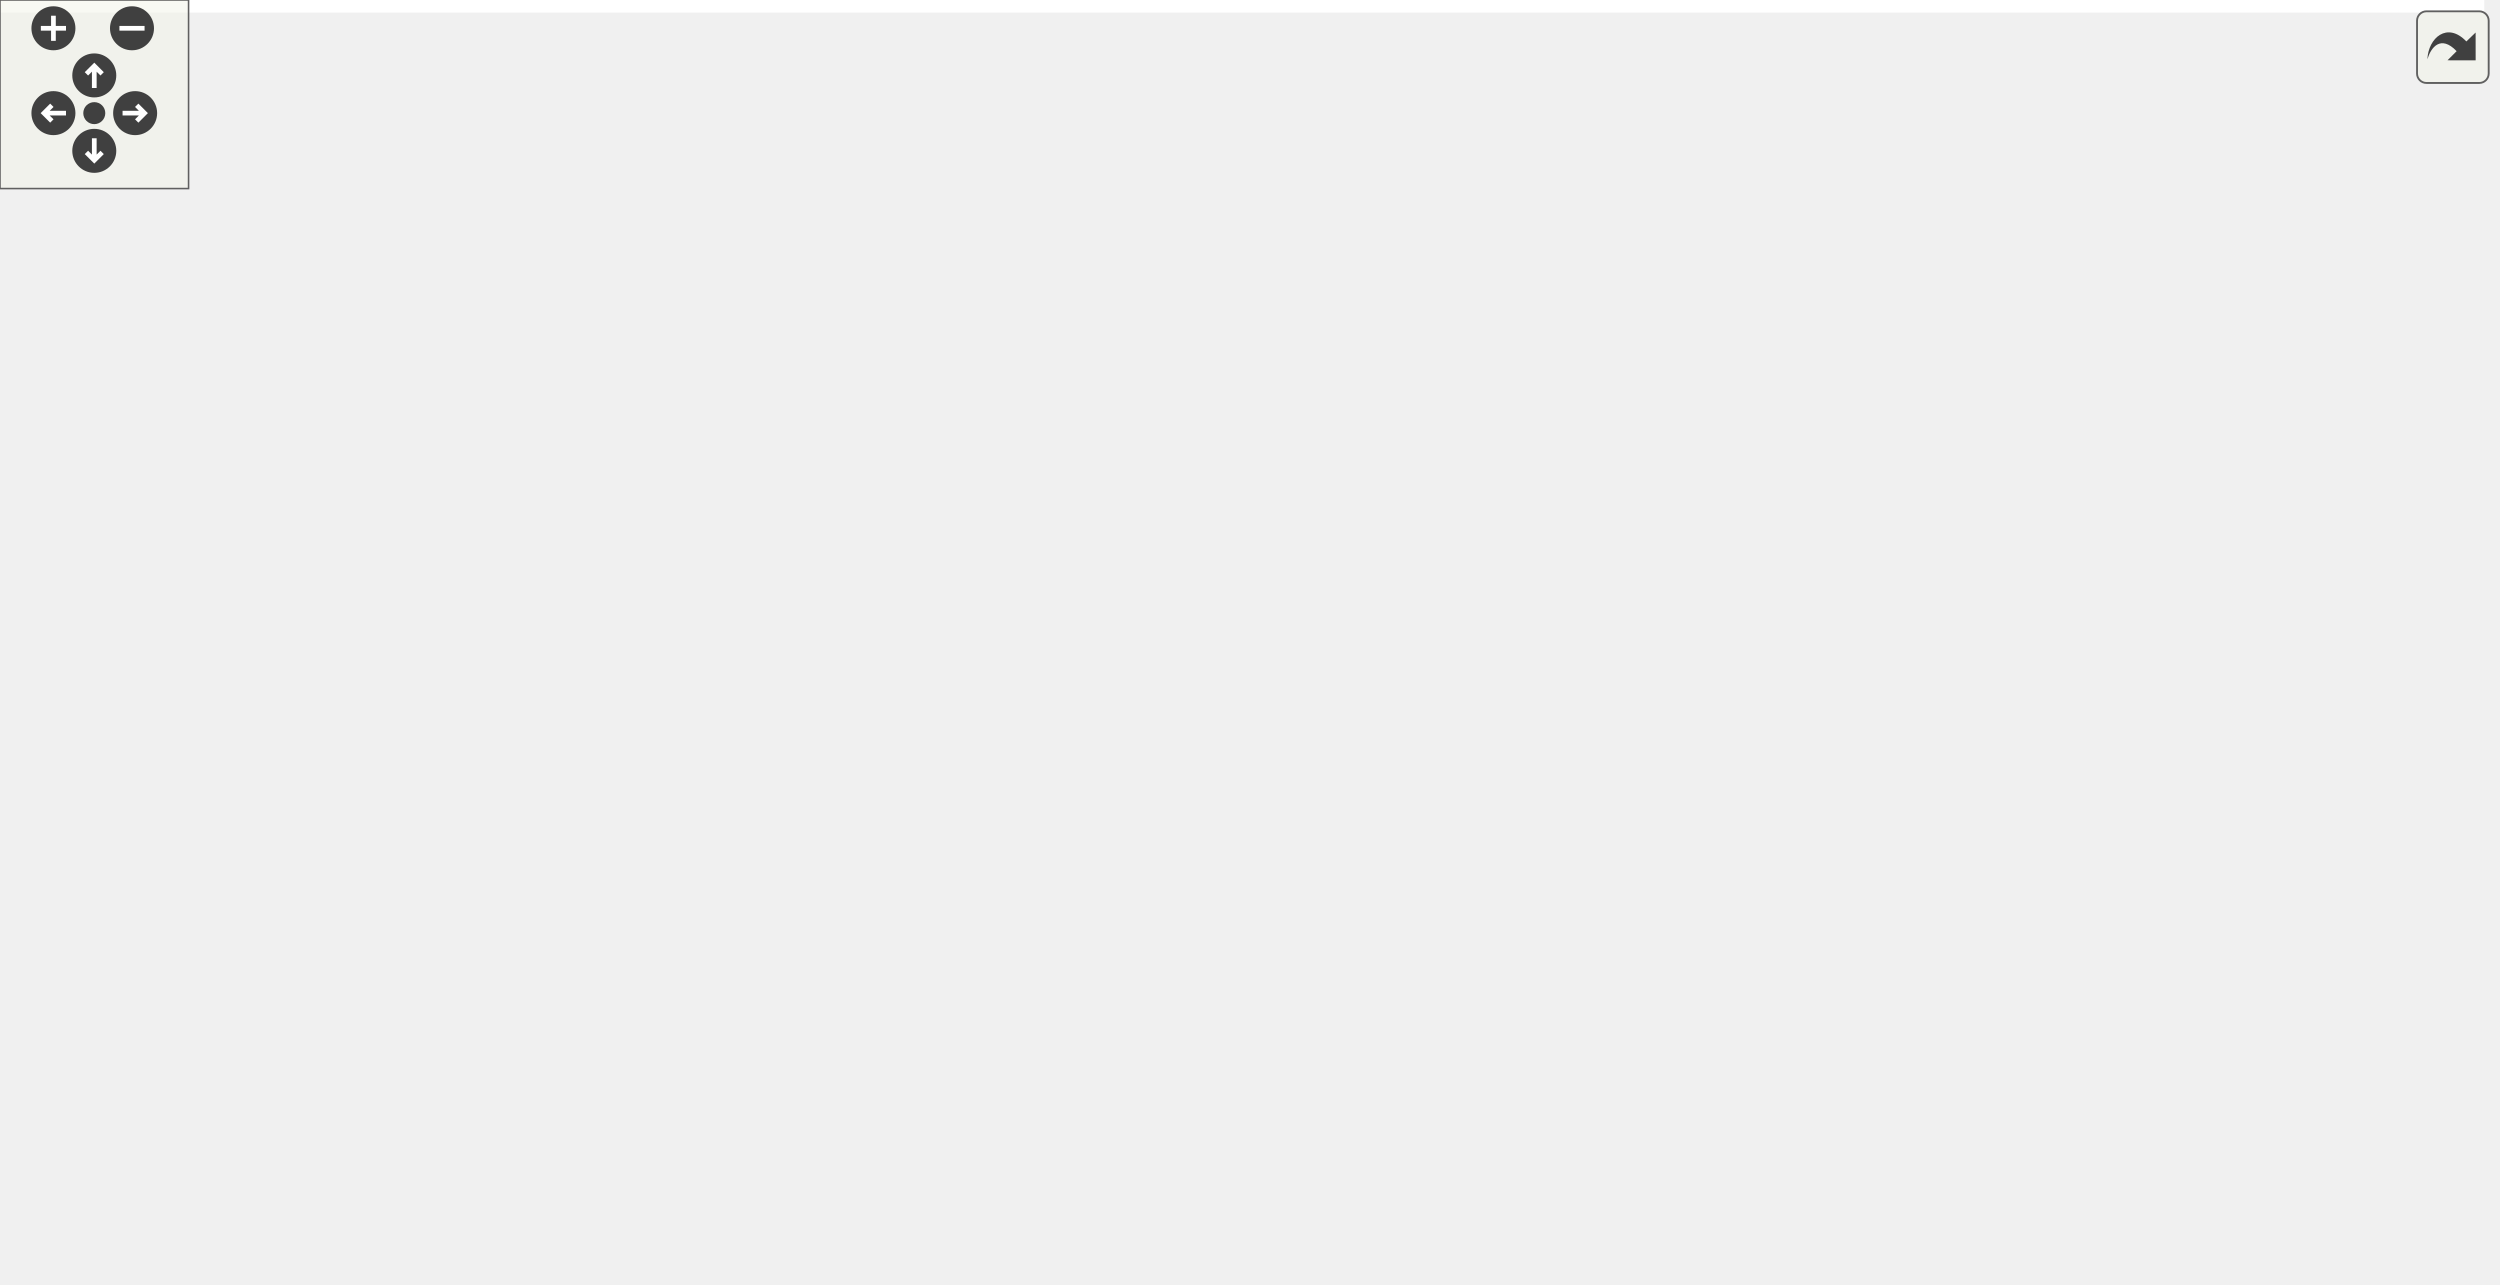
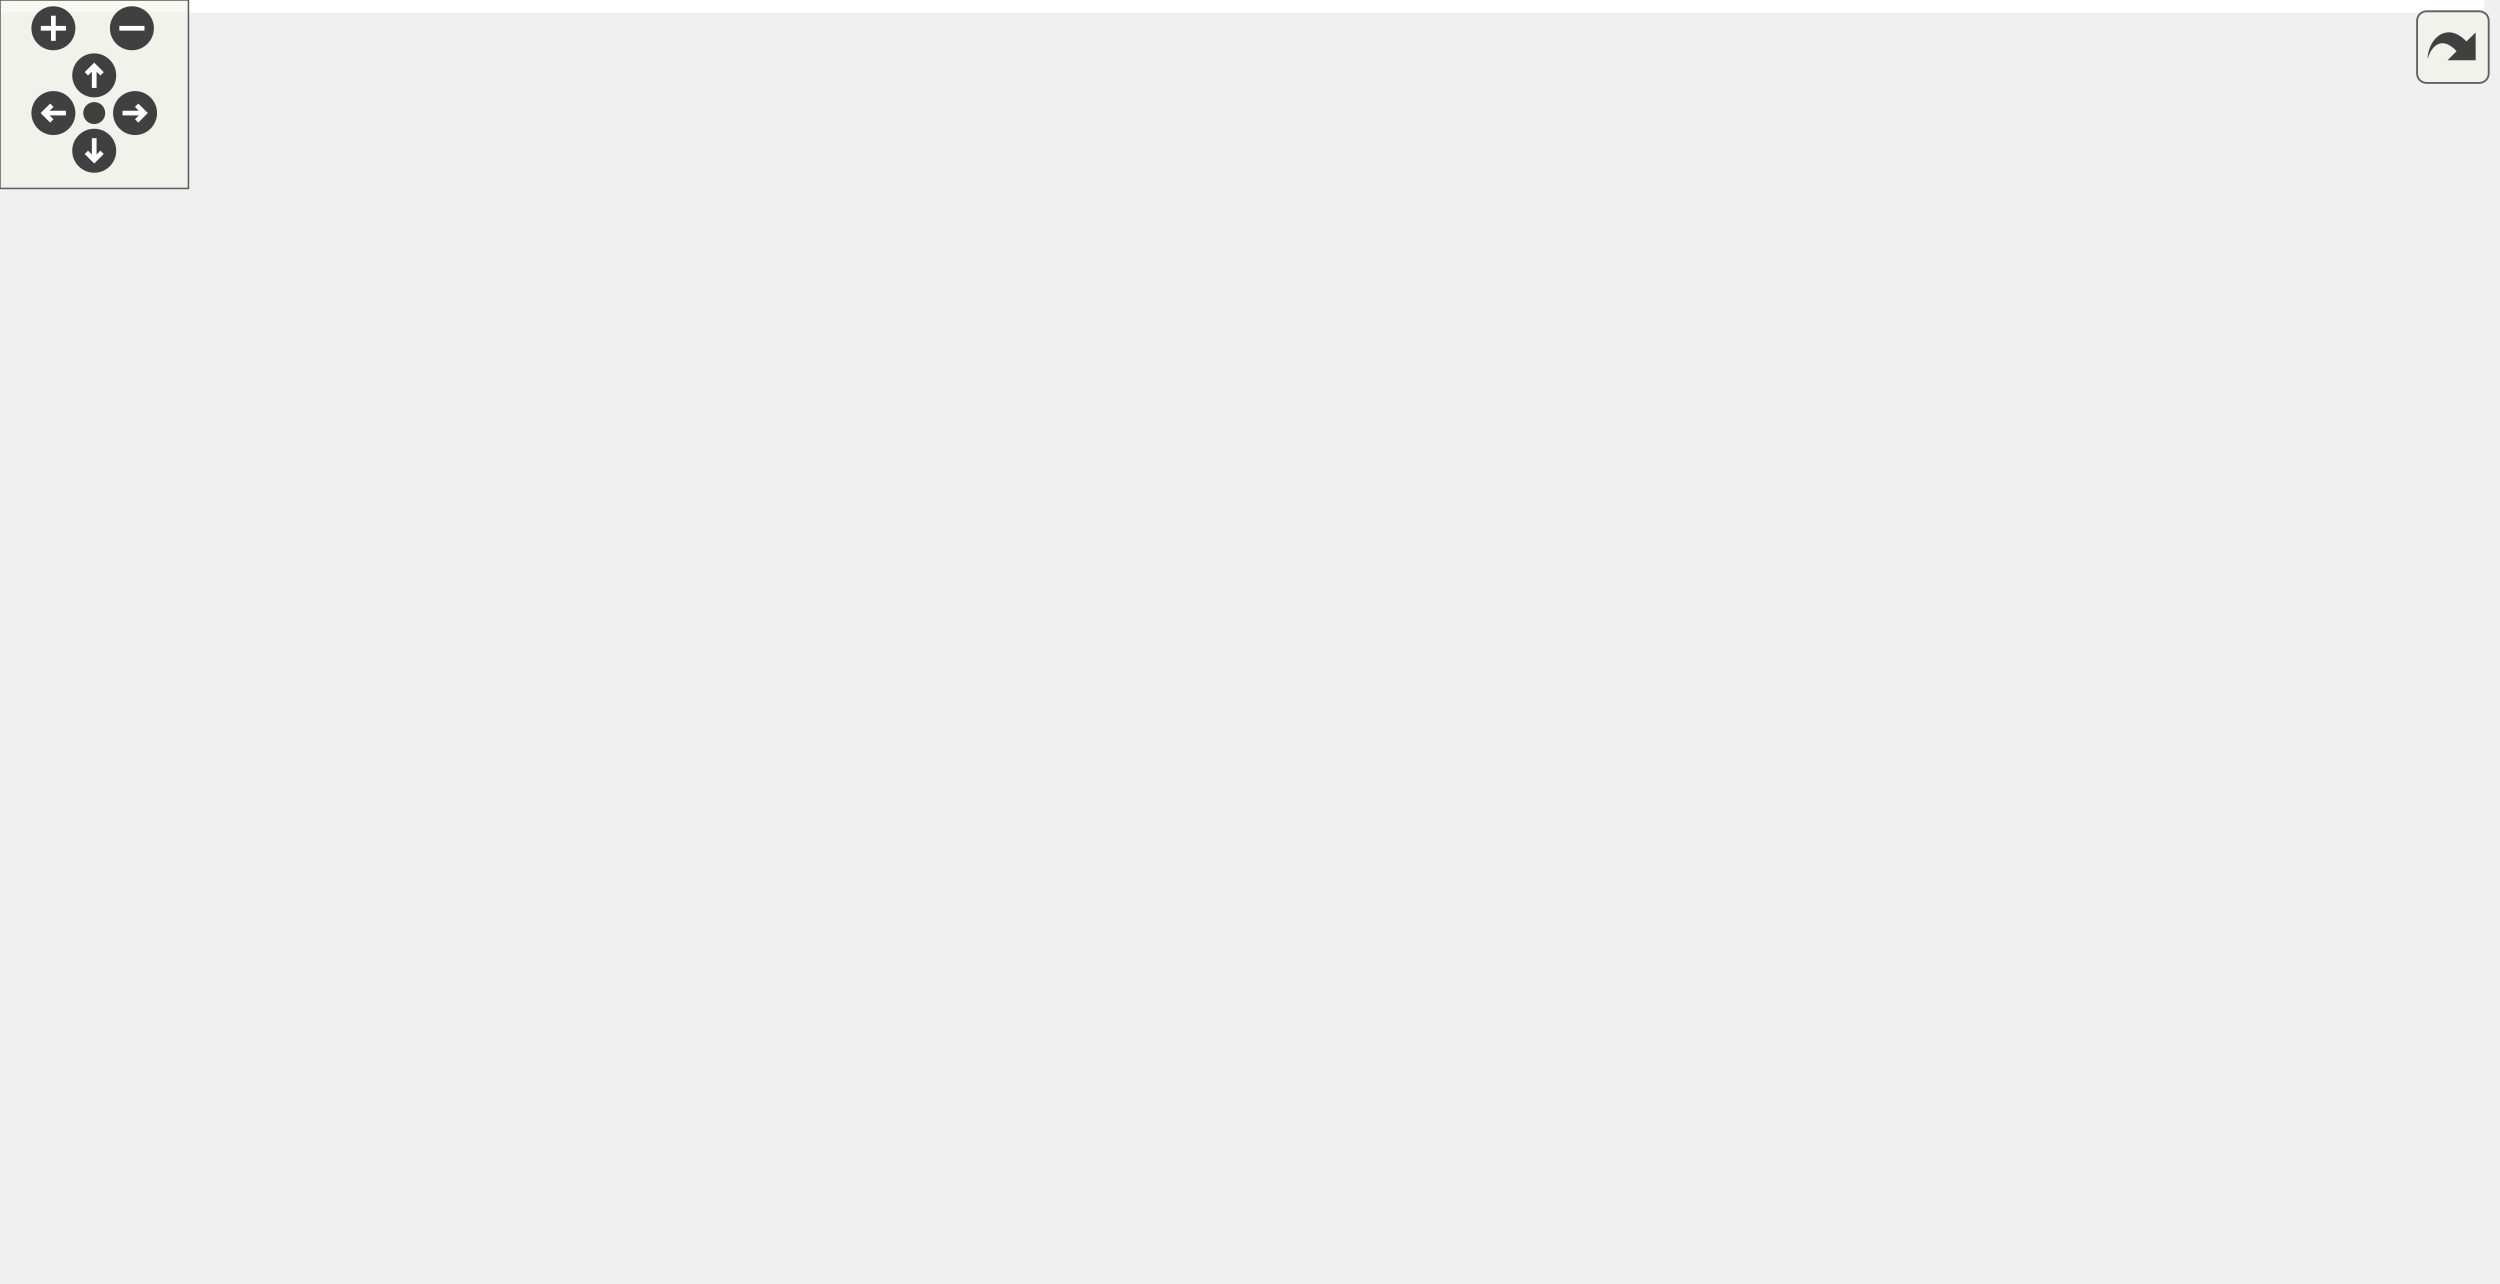
<svg xmlns="http://www.w3.org/2000/svg" xmlns:xlink="http://www.w3.org/1999/xlink" id="main" version="1.1" xml:space="preserve">
  <style type="text/css">
.edge:hover path { stroke: red; }
.edge:hover polygon { stroke: red; fill: red; }
</style>
  <defs>
    <circle id="rim" cx="0" cy="0" r="7" />
    <circle id="rim2" cx="0" cy="0" r="3.5" />
    <g id="zoomPlus">
      <use xlink:href="#rim" fill="#404040">
        <set attributeName="fill" to="#808080" begin="zoomplus.mouseover" end="zoomplus.mouseout" />
      </use>
      <path d="M-4,0h8M0,-4v8" fill="none" stroke="white" stroke-width="1.5" pointer-events="none" />
    </g>
    <g id="zoomMin">
      <use xlink:href="#rim" fill="#404040">
        <set attributeName="fill" to="#808080" begin="zoomminus.mouseover" end="zoomminus.mouseout" />
      </use>
      <path d="M-4,0h8" fill="none" stroke="white" stroke-width="1.5" pointer-events="none" />
    </g>
    <g id="dirArrow">
      <path fill="none" stroke="white" stroke-width="1.5" d="M0,-3.0v7 M-2.5,-0.5L0,-3.0L2.5,-0.5" />
    </g>
    <g id="resetDef">
      <use xlink:href="#rim2" fill="#404040">
        <set attributeName="fill" to="#808080" begin="reset.mouseover" end="reset.mouseout" />
      </use>
    </g>
  </defs>
  <svg id="graph" class="graph">
    <g id="viewport">
-       <polygon fill="white" stroke="transparent" points="-4,4 -4,-348 790.5,-348 790.5,4 -4,4" />
+       <polygon fill="white" stroke="transparent" points="-4,4 -4,-348 791,-348 791,4 -4,4" />
      <g id="node1" class="node">
        <g id="a_node1">
          <a xlink:title=" ">
-             <polygon fill="#bfbfbf" stroke="black" points="268.5,-313.5 268.5,-343.5 412.5,-343.5 412.5,-313.5 268.5,-313.5" />
-             <text text-anchor="start" x="276.5" y="-331.5" font-family="Helvetica,sans-Serif" font-size="10.00">drake/geometry/geometry</text>
-             <text text-anchor="middle" x="340.5" y="-320.5" font-family="Helvetica,sans-Serif" font-size="10.00">_ids.h</text>
+             <polygon fill="#bfbfbf" stroke="black" points="357.5,-313.5 357.5,-343.5 501.5,-343.5 501.5,-313.5 357.5,-313.5" />
+             <text text-anchor="start" x="365.5" y="-331.5" font-family="Helvetica,sans-Serif" font-size="10.00">drake/geometry/geometry</text>
+             <text text-anchor="middle" x="429.5" y="-320.5" font-family="Helvetica,sans-Serif" font-size="10.00">_ids.h</text>
          </a>
        </g>
      </g>
      <g id="node2" class="node">
        <g id="a_node2">
          <a xlink:href="drake__copyable_8h.html" target="_top" xlink:title="Provides careful macros to selectively enable or disable the special member functions for copy-constr...">
-             <polygon fill="white" stroke="black" points="192,-190.5 192,-220.5 311,-220.5 311,-190.5 192,-190.5" />
-             <text text-anchor="start" x="200" y="-208.5" font-family="Helvetica,sans-Serif" font-size="10.00">drake/common/drake</text>
-             <text text-anchor="middle" x="251.5" y="-197.5" font-family="Helvetica,sans-Serif" font-size="10.00">_copyable.h</text>
+             <polygon fill="white" stroke="black" points="228,-190.5 228,-220.5 347,-220.5 347,-190.5 228,-190.5" />
+             <text text-anchor="start" x="236" y="-208.5" font-family="Helvetica,sans-Serif" font-size="10.00">drake/common/drake</text>
+             <text text-anchor="middle" x="287.5" y="-197.5" font-family="Helvetica,sans-Serif" font-size="10.00">_copyable.h</text>
          </a>
        </g>
      </g>
      <g id="edge1" class="edge">
-         <path fill="none" stroke="midnightblue" d="M329.94,-313.14C314.62,-292.31 286.08,-253.51 267.97,-228.9" />
-         <polygon fill="midnightblue" stroke="midnightblue" points="270.79,-226.82 262.05,-220.84 265.15,-230.97 270.79,-226.82" />
+         <path fill="none" stroke="midnightblue" d="M412.93,-313.38C388.03,-292.16 340.8,-251.91 311.93,-227.32" />
+         <polygon fill="midnightblue" stroke="midnightblue" points="313.84,-224.35 303.96,-220.53 309.3,-229.68 313.84,-224.35" />
      </g>
      <g id="node3" class="node">
        <g id="a_node3">
          <a xlink:href="identifier_8h.html" target="_top" xlink:title=" ">
-             <polygon fill="white" stroke="black" points="357.5,-257.5 357.5,-276.5 503.5,-276.5 503.5,-257.5 357.5,-257.5" />
-             <text text-anchor="middle" x="430.5" y="-264.5" font-family="Helvetica,sans-Serif" font-size="10.00">drake/common/identifier.h</text>
+             <polygon fill="white" stroke="black" points="446.5,-257.5 446.5,-276.5 592.5,-276.5 592.5,-257.5 446.5,-257.5" />
+             <text text-anchor="middle" x="519.5" y="-264.5" font-family="Helvetica,sans-Serif" font-size="10.00">drake/common/identifier.h</text>
          </a>
        </g>
      </g>
      <g id="edge2" class="edge">
-         <path fill="none" stroke="midnightblue" d="M361.83,-313.4C375.99,-304.04 394.51,-291.79 408.75,-282.38" />
-         <polygon fill="midnightblue" stroke="midnightblue" points="410.99,-285.09 417.4,-276.66 407.13,-279.25 410.99,-285.09" />
-       </g>
-       <g id="edge6" class="edge">
-         <path fill="none" stroke="midnightblue" d="M404.85,-257.48C378.46,-248.7 336.6,-234.79 303.28,-223.71" />
-         <polygon fill="midnightblue" stroke="midnightblue" points="304.28,-220.36 293.69,-220.52 302.07,-227 304.28,-220.36" />
+         <path fill="none" stroke="midnightblue" d="M450.83,-313.4C464.99,-304.04 483.51,-291.79 497.75,-282.38" />
+         <polygon fill="midnightblue" stroke="midnightblue" points="499.99,-285.09 506.4,-276.66 496.13,-279.25 499.99,-285.09" />
+       </g>
+       <g id="edge7" class="edge">
+         <path fill="none" stroke="midnightblue" d="M486.26,-257.48C451.39,-248.53 395.7,-234.25 352.12,-223.07" />
+         <polygon fill="midnightblue" stroke="midnightblue" points="352.73,-219.62 342.18,-220.52 350.99,-226.4 352.73,-219.62" />
      </g>
      <g id="node4" class="node">
        <g id="a_node4">
          <a xlink:title=" ">
-             <polygon fill="white" stroke="#bfbfbf" points="511.5,-196 511.5,-215 561.5,-215 561.5,-196 511.5,-196" />
-             <text text-anchor="middle" x="536.5" y="-203" font-family="Helvetica,sans-Serif" font-size="10.00">cstdint</text>
+             <polygon fill="white" stroke="#bfbfbf" points="547.5,-196 547.5,-215 597.5,-215 597.5,-196 547.5,-196" />
+             <text text-anchor="middle" x="572.5" y="-203" font-family="Helvetica,sans-Serif" font-size="10.00">cstdint</text>
          </a>
        </g>
      </g>
      <g id="edge3" class="edge">
-         <path fill="none" stroke="midnightblue" d="M445.69,-257.48C463.16,-247.67 492.08,-231.43 512.58,-219.92" />
-         <polygon fill="midnightblue" stroke="midnightblue" points="514.33,-222.96 521.34,-215.01 510.91,-216.85 514.33,-222.96" />
+         <path fill="none" stroke="midnightblue" d="M527.09,-257.48C535.2,-248.37 548.23,-233.74 558.26,-222.48" />
+         <polygon fill="midnightblue" stroke="midnightblue" points="560.88,-224.8 564.92,-215.01 555.66,-220.15 560.88,-224.8" />
      </g>
      <g id="node5" class="node">
        <g id="a_node5">
          <a xlink:title=" ">
-             <polygon fill="white" stroke="#bfbfbf" points="580,-196 580,-215 637,-215 637,-196 580,-196" />
-             <text text-anchor="middle" x="608.5" y="-203" font-family="Helvetica,sans-Serif" font-size="10.00">ostream</text>
+             <polygon fill="white" stroke="#bfbfbf" points="616,-196 616,-215 673,-215 673,-196 616,-196" />
+             <text text-anchor="middle" x="644.5" y="-203" font-family="Helvetica,sans-Serif" font-size="10.00">ostream</text>
          </a>
        </g>
      </g>
      <g id="edge4" class="edge">
-         <path fill="none" stroke="midnightblue" d="M458.54,-257.47C486.91,-248.73 531.96,-234.54 570.5,-221 572.61,-220.26 574.78,-219.48 576.96,-218.68" />
-         <polygon fill="midnightblue" stroke="midnightblue" points="578.32,-221.91 586.47,-215.13 575.88,-215.35 578.32,-221.91" />
+         <path fill="none" stroke="midnightblue" d="M537.41,-257.48C558.39,-247.49 593.35,-230.85 617.59,-219.31" />
+         <polygon fill="midnightblue" stroke="midnightblue" points="619.1,-222.47 626.62,-215.01 616.09,-216.15 619.1,-222.47" />
      </g>
      <g id="node6" class="node">
        <g id="a_node6">
          <a xlink:title=" ">
-             <polygon fill="white" stroke="#bfbfbf" points="742.5,-129 742.5,-148 786.5,-148 786.5,-129 742.5,-129" />
-             <text text-anchor="middle" x="764.5" y="-136" font-family="Helvetica,sans-Serif" font-size="10.00">string</text>
+             <polygon fill="white" stroke="#bfbfbf" points="679.5,-129 679.5,-148 723.5,-148 723.5,-129 679.5,-129" />
+             <text text-anchor="middle" x="701.5" y="-136" font-family="Helvetica,sans-Serif" font-size="10.00">string</text>
          </a>
        </g>
      </g>
      <g id="edge5" class="edge">
-         <path fill="none" stroke="midnightblue" d="M503.7,-258.14C546.59,-251.74 601.08,-240.47 646.5,-221 685.69,-204.2 725.26,-173.4 747.16,-154.85" />
-         <polygon fill="midnightblue" stroke="midnightblue" points="749.61,-157.36 754.9,-148.18 745.04,-152.06 749.61,-157.36" />
+         <path fill="none" stroke="midnightblue" d="M592.5,-262.17C624.15,-256.8 659.22,-245.24 682.5,-221 698.59,-204.25 701.99,-176.65 702.28,-158.27" />
+         <polygon fill="midnightblue" stroke="midnightblue" points="705.78,-158.16 702.14,-148.2 698.78,-158.25 705.78,-158.16" />
      </g>
      <g id="node7" class="node">
        <g id="a_node7">
+           <a xlink:title=" ">
+             <polygon fill="white" stroke="#bfbfbf" points="742,-129 742,-148 787,-148 787,-129 742,-129" />
+             <text text-anchor="middle" x="764.5" y="-136" font-family="Helvetica,sans-Serif" font-size="10.00">utility</text>
+           </a>
+         </g>
+       </g>
+       <g id="edge6" class="edge">
+         <path fill="none" stroke="midnightblue" d="M592.69,-259.74C628.45,-253.91 670.72,-242.67 703.5,-221 727.75,-204.97 746.01,-175.91 755.98,-157.17" />
+         <polygon fill="midnightblue" stroke="midnightblue" points="759.12,-158.7 760.53,-148.2 752.88,-155.53 759.12,-158.7" />
+       </g>
+       <g id="node8" class="node">
+         <g id="a_node8">
          <a xlink:href="drake__throw_8h.html" target="_top" xlink:title="Provides a convenient wrapper to throw an exception when a condition is unmet.">
            <polygon fill="white" stroke="black" points="0,-123.5 0,-153.5 119,-153.5 119,-123.5 0,-123.5" />
            <text text-anchor="start" x="8" y="-141.5" font-family="Helvetica,sans-Serif" font-size="10.00">drake/common/drake</text>
            <text text-anchor="middle" x="59.5" y="-130.5" font-family="Helvetica,sans-Serif" font-size="10.00">_throw.h</text>
          </a>
        </g>
      </g>
-       <g id="edge7" class="edge">
-         <path fill="none" stroke="midnightblue" d="M416.06,-257.47C401.51,-248.73 378.53,-234.53 359.5,-221 341.46,-208.17 340.64,-199.2 320.5,-190 244.38,-155.23 215.74,-169.77 129.29,-154.05" />
-         <polygon fill="midnightblue" stroke="midnightblue" points="129.8,-150.59 119.32,-152.15 128.49,-157.46 129.8,-150.59" />
+       <g id="edge8" class="edge">
+         <path fill="none" stroke="midnightblue" d="M487.45,-257.49C461.66,-249.91 424.98,-237.49 395.5,-221 376.17,-210.19 376.72,-199.03 356.5,-190 353.89,-188.83 216.33,-165.71 129.36,-151.16" />
+         <polygon fill="midnightblue" stroke="midnightblue" points="129.72,-147.67 119.28,-149.47 128.56,-154.58 129.72,-147.67" />
+       </g>
+       <g id="node11" class="node">
+         <g id="a_node11">
+           <a xlink:href="hash_8h.html" target="_top" xlink:title=" ">
+             <polygon fill="white" stroke="black" points="404,-196 404,-215 529,-215 529,-196 404,-196" />
+             <text text-anchor="middle" x="466.5" y="-203" font-family="Helvetica,sans-Serif" font-size="10.00">drake/common/hash.h</text>
+           </a>
+         </g>
+       </g>
+       <g id="edge12" class="edge">
+         <path fill="none" stroke="midnightblue" d="M511.91,-257.48C503.8,-248.37 490.77,-233.74 480.74,-222.48" />
+         <polygon fill="midnightblue" stroke="midnightblue" points="483.34,-220.15 474.08,-215.01 478.12,-224.8 483.34,-220.15" />
+       </g>
+       <g id="node9" class="node">
+         <g id="a_node9">
+           <a xlink:title=" ">
+             <polygon fill="white" stroke="#bfbfbf" points="113,-0.5 113,-19.5 182,-19.5 182,-0.5 113,-0.5" />
+             <text text-anchor="middle" x="147.5" y="-7.5" font-family="Helvetica,sans-Serif" font-size="10.00">type_traits</text>
+           </a>
+         </g>
+       </g>
+       <g id="edge9" class="edge">
+         <path fill="none" stroke="midnightblue" d="M59.68,-123.24C60.56,-105.88 64.25,-76.35 78.5,-56 88.1,-42.29 103.34,-31.72 117.05,-24.27" />
+         <polygon fill="midnightblue" stroke="midnightblue" points="118.89,-27.27 126.22,-19.62 115.72,-21.02 118.89,-27.27" />
      </g>
      <g id="node10" class="node">
        <g id="a_node10">
-           <a xlink:href="hash_8h.html" target="_top" xlink:title=" ">
-             <polygon fill="white" stroke="black" points="368,-196 368,-215 493,-215 493,-196 368,-196" />
-             <text text-anchor="middle" x="430.5" y="-203" font-family="Helvetica,sans-Serif" font-size="10.00">drake/common/hash.h</text>
-           </a>
-         </g>
+           <a xlink:href="drake__assert_8h.html" target="_top" xlink:title="Provides Drake's assertion implementation.">
+             <polygon fill="white" stroke="black" points="88,-56.5 88,-86.5 207,-86.5 207,-56.5 88,-56.5" />
+             <text text-anchor="start" x="96" y="-74.5" font-family="Helvetica,sans-Serif" font-size="10.00">drake/common/drake</text>
+             <text text-anchor="middle" x="147.5" y="-63.5" font-family="Helvetica,sans-Serif" font-size="10.00">_assert.h</text>
+           </a>
+         </g>
+       </g>
+       <g id="edge10" class="edge">
+         <path fill="none" stroke="midnightblue" d="M78.59,-123.4C90.82,-114.37 106.87,-102.51 120.4,-92.52" />
+         <polygon fill="midnightblue" stroke="midnightblue" points="122.48,-95.33 128.44,-86.58 118.32,-89.7 122.48,-95.33" />
      </g>
      <g id="edge11" class="edge">
-         <path fill="none" stroke="midnightblue" d="M430.5,-257.48C430.5,-249.08 430.5,-235.98 430.5,-225.16" />
-         <polygon fill="midnightblue" stroke="midnightblue" points="434,-225.01 430.5,-215.01 427,-225.01 434,-225.01" />
-       </g>
-       <g id="node8" class="node">
-         <g id="a_node8">
-           <a xlink:title=" ">
-             <polygon fill="white" stroke="#bfbfbf" points="307,-0.5 307,-19.5 376,-19.5 376,-0.5 307,-0.5" />
-             <text text-anchor="middle" x="341.5" y="-7.5" font-family="Helvetica,sans-Serif" font-size="10.00">type_traits</text>
-           </a>
-         </g>
-       </g>
-       <g id="edge8" class="edge">
-         <path fill="none" stroke="midnightblue" d="M90.76,-123.48C145.97,-98.71 259.95,-47.58 313.08,-23.75" />
-         <polygon fill="midnightblue" stroke="midnightblue" points="314.57,-26.92 322.26,-19.63 311.7,-20.53 314.57,-26.92" />
-       </g>
-       <g id="node9" class="node">
-         <g id="a_node9">
-           <a xlink:href="drake__assert_8h.html" target="_top" xlink:title="Provides Drake's assertion implementation.">
-             <polygon fill="white" stroke="black" points="282,-56.5 282,-86.5 401,-86.5 401,-56.5 282,-56.5" />
-             <text text-anchor="start" x="290" y="-74.5" font-family="Helvetica,sans-Serif" font-size="10.00">drake/common/drake</text>
-             <text text-anchor="middle" x="341.5" y="-63.5" font-family="Helvetica,sans-Serif" font-size="10.00">_assert.h</text>
-           </a>
-         </g>
-       </g>
-       <g id="edge9" class="edge">
-         <path fill="none" stroke="midnightblue" d="M119.3,-123.72C163.98,-113.42 225.16,-99.32 272.01,-88.52" />
-         <polygon fill="midnightblue" stroke="midnightblue" points="272.82,-91.92 281.78,-86.26 271.25,-85.1 272.82,-91.92" />
-       </g>
-       <g id="edge10" class="edge">
-         <path fill="none" stroke="midnightblue" d="M341.5,-56.4C341.5,-48.47 341.5,-38.46 341.5,-29.86" />
-         <polygon fill="midnightblue" stroke="midnightblue" points="345,-29.66 341.5,-19.66 338,-29.66 345,-29.66" />
-       </g>
-       <g id="edge18" class="edge">
-         <path fill="none" stroke="midnightblue" d="M471.18,-195.98C481.39,-193.93 492.33,-191.82 502.5,-190 604.79,-171.74 634.11,-184.31 733.5,-154 735.38,-153.43 737.28,-152.76 739.18,-152.04" />
-         <polygon fill="midnightblue" stroke="midnightblue" points="740.62,-155.23 748.43,-148.07 737.86,-148.79 740.62,-155.23" />
+         <path fill="none" stroke="midnightblue" d="M147.5,-56.4C147.5,-48.47 147.5,-38.46 147.5,-29.86" />
+         <polygon fill="midnightblue" stroke="midnightblue" points="151,-29.66 147.5,-19.66 144,-29.66 151,-29.66" />
+       </g>
+       <g id="edge19" class="edge">
+         <path fill="none" stroke="midnightblue" d="M506.59,-195.99C547.11,-187.01 611.29,-171.71 665.5,-154 667.63,-153.3 669.82,-152.54 672.01,-151.75" />
+         <polygon fill="midnightblue" stroke="midnightblue" points="673.41,-154.96 681.49,-148.11 670.9,-148.42 673.41,-154.96" />
+       </g>
+       <g id="edge21" class="edge">
+         <path fill="none" stroke="midnightblue" d="M508.36,-195.96C518.24,-193.97 528.74,-191.89 538.5,-190 624.6,-173.34 648.84,-180.29 732.5,-154 734.38,-153.41 736.29,-152.74 738.2,-152.02" />
+         <polygon fill="midnightblue" stroke="midnightblue" points="739.65,-155.2 747.53,-148.11 736.95,-148.74 739.65,-155.2" />
+       </g>
+       <g id="edge24" class="edge">
+         <path fill="none" stroke="midnightblue" d="M422.99,-195.94C412.07,-193.9 400.37,-191.79 389.5,-190 276.12,-171.36 246.81,-173.05 133.5,-154 132.05,-153.76 130.58,-153.5 129.1,-153.25" />
+         <polygon fill="midnightblue" stroke="midnightblue" points="129.68,-149.8 119.22,-151.49 128.46,-156.69 129.68,-149.8" />
+       </g>
+       <g id="edge20" class="edge">
+         <path fill="none" stroke="midnightblue" d="M502.69,-195.91C549.11,-184.52 624.61,-164.65 632.5,-154 640.7,-142.93 641.08,-133.78 632.5,-123 577.59,-53.96 301.79,-23.81 192.35,-14.42" />
+         <polygon fill="midnightblue" stroke="midnightblue" points="192.55,-10.93 182.29,-13.58 191.96,-17.9 192.55,-10.93" />
      </g>
      <g id="edge23" class="edge">
-         <path fill="none" stroke="midnightblue" d="M386.16,-195.93C375.47,-193.93 364.09,-191.84 353.5,-190 256.85,-173.17 229.76,-172.45 129.26,-154.09" />
-         <polygon fill="midnightblue" stroke="midnightblue" points="129.77,-150.62 119.3,-152.25 128.51,-157.51 129.77,-150.62" />
-       </g>
-       <g id="edge19" class="edge">
-         <path fill="none" stroke="midnightblue" d="M436.36,-195.93C445.78,-181.07 462.44,-149.57 454.5,-123 444.29,-88.87 435.73,-81.15 410.5,-56 397.99,-43.53 381.49,-32.62 367.77,-24.66" />
-         <polygon fill="midnightblue" stroke="midnightblue" points="369.22,-21.47 358.79,-19.65 365.81,-27.58 369.22,-21.47" />
-       </g>
-       <g id="edge22" class="edge">
-         <path fill="none" stroke="midnightblue" d="M434.34,-195.9C440.72,-180.16 451.52,-146.22 437.5,-123 428.95,-108.85 414.98,-98.47 400.31,-90.93" />
-         <polygon fill="midnightblue" stroke="midnightblue" points="401.66,-87.7 391.12,-86.6 398.68,-94.03 401.66,-87.7" />
-       </g>
-       <g id="node11" class="node">
-         <g id="a_node11">
-           <a xlink:title=" ">
-             <polygon fill="white" stroke="#bfbfbf" points="523,-129 523,-148 570,-148 570,-129 523,-129" />
-             <text text-anchor="middle" x="546.5" y="-136" font-family="Helvetica,sans-Serif" font-size="10.00">cmath</text>
-           </a>
-         </g>
-       </g>
-       <g id="edge12" class="edge">
-         <path fill="none" stroke="midnightblue" d="M446.14,-195.73C465.71,-184.77 499.42,-165.88 522.32,-153.05" />
-         <polygon fill="midnightblue" stroke="midnightblue" points="524.09,-156.07 531.1,-148.13 520.67,-149.96 524.09,-156.07" />
+         <path fill="none" stroke="midnightblue" d="M422.15,-195.94C411.47,-193.94 400.09,-191.85 389.5,-190 340.05,-181.35 203.2,-188.25 166.5,-154 151.03,-139.57 147.02,-115.19 146.42,-96.84" />
+         <polygon fill="midnightblue" stroke="midnightblue" points="149.92,-96.6 146.42,-86.6 142.92,-96.61 149.92,-96.6" />
      </g>
      <g id="node12" class="node">
        <g id="a_node12">
          <a xlink:title=" ">
-             <polygon fill="white" stroke="#bfbfbf" points="588,-129 588,-148 641,-148 641,-129 588,-129" />
-             <text text-anchor="middle" x="614.5" y="-136" font-family="Helvetica,sans-Serif" font-size="10.00">cstddef</text>
+             <polygon fill="white" stroke="#bfbfbf" points="176,-129 176,-148 223,-148 223,-129 176,-129" />
+             <text text-anchor="middle" x="199.5" y="-136" font-family="Helvetica,sans-Serif" font-size="10.00">cmath</text>
          </a>
        </g>
      </g>
      <g id="edge13" class="edge">
-         <path fill="none" stroke="midnightblue" d="M457.33,-196C487.31,-186.36 537.19,-169.91 579.5,-154 581.35,-153.31 583.24,-152.57 585.15,-151.83" />
-         <polygon fill="midnightblue" stroke="midnightblue" points="586.64,-155 594.6,-148.01 584.02,-148.51 586.64,-155" />
+         <path fill="none" stroke="midnightblue" d="M421.93,-195.99C364.29,-184.8 267.19,-165.24 232.5,-154 230.62,-153.39 228.71,-152.71 226.8,-151.99" />
+         <polygon fill="midnightblue" stroke="midnightblue" points="227.98,-148.7 217.4,-148.15 225.33,-155.17 227.98,-148.7" />
      </g>
      <g id="node13" class="node">
        <g id="a_node13">
          <a xlink:title=" ">
-             <polygon fill="white" stroke="#bfbfbf" points="659,-129 659,-148 724,-148 724,-129 659,-129" />
-             <text text-anchor="middle" x="691.5" y="-136" font-family="Helvetica,sans-Serif" font-size="10.00">functional</text>
+             <polygon fill="white" stroke="#bfbfbf" points="241,-129 241,-148 294,-148 294,-129 241,-129" />
+             <text text-anchor="middle" x="267.5" y="-136" font-family="Helvetica,sans-Serif" font-size="10.00">cstddef</text>
          </a>
        </g>
      </g>
      <g id="edge14" class="edge">
-         <path fill="none" stroke="midnightblue" d="M470.45,-195.9C524.25,-184.23 617.1,-163.7 650.5,-154 653.29,-153.19 656.16,-152.3 659.03,-151.36" />
-         <polygon fill="midnightblue" stroke="midnightblue" points="660.32,-154.62 668.66,-148.1 658.07,-147.99 660.32,-154.62" />
+         <path fill="none" stroke="midnightblue" d="M436.21,-195.93C403.3,-186.43 349.28,-170.28 303.5,-154 301.6,-153.32 299.64,-152.61 297.68,-151.87" />
+         <polygon fill="midnightblue" stroke="midnightblue" points="298.54,-148.44 287.95,-148.08 296,-154.97 298.54,-148.44" />
      </g>
      <g id="node14" class="node">
        <g id="a_node14">
          <a xlink:title=" ">
-             <polygon fill="white" stroke="#bfbfbf" points="137.5,-129 137.5,-148 175.5,-148 175.5,-129 137.5,-129" />
-             <text text-anchor="middle" x="156.5" y="-136" font-family="Helvetica,sans-Serif" font-size="10.00">map</text>
+             <polygon fill="white" stroke="#bfbfbf" points="312,-129 312,-148 377,-148 377,-129 312,-129" />
+             <text text-anchor="middle" x="344.5" y="-136" font-family="Helvetica,sans-Serif" font-size="10.00">functional</text>
          </a>
        </g>
      </g>
      <g id="edge15" class="edge">
-         <path fill="none" stroke="midnightblue" d="M385.68,-195.99C319.97,-183.41 203.23,-160.63 184.5,-154 183.25,-153.56 181.99,-153.07 180.73,-152.55" />
-         <polygon fill="midnightblue" stroke="midnightblue" points="181.81,-149.19 171.27,-148.11 178.84,-155.53 181.81,-149.19" />
+         <path fill="none" stroke="midnightblue" d="M450.3,-195.87C429.7,-184.89 393.91,-165.82 369.72,-152.94" />
+         <polygon fill="midnightblue" stroke="midnightblue" points="371.24,-149.78 360.77,-148.17 367.95,-155.96 371.24,-149.78" />
      </g>
      <g id="node15" class="node">
        <g id="a_node15">
          <a xlink:title=" ">
-             <polygon fill="white" stroke="#bfbfbf" points="193.5,-129 193.5,-148 249.5,-148 249.5,-129 193.5,-129" />
-             <text text-anchor="middle" x="221.5" y="-136" font-family="Helvetica,sans-Serif" font-size="10.00">optional</text>
+             <polygon fill="white" stroke="#bfbfbf" points="395.5,-129 395.5,-148 433.5,-148 433.5,-129 395.5,-129" />
+             <text text-anchor="middle" x="414.5" y="-136" font-family="Helvetica,sans-Serif" font-size="10.00">map</text>
          </a>
        </g>
      </g>
      <g id="edge16" class="edge">
-         <path fill="none" stroke="midnightblue" d="M398.22,-195.93C363.45,-186.5 306.65,-170.47 258.5,-154 256.38,-153.27 254.2,-152.5 252.01,-151.7" />
-         <polygon fill="midnightblue" stroke="midnightblue" points="253.1,-148.37 242.51,-148.1 250.63,-154.92 253.1,-148.37" />
+         <path fill="none" stroke="midnightblue" d="M459.49,-195.73C451.38,-185.6 437.85,-168.69 427.74,-156.06" />
+         <polygon fill="midnightblue" stroke="midnightblue" points="430.38,-153.75 421.4,-148.13 424.92,-158.12 430.38,-153.75" />
      </g>
      <g id="node16" class="node">
        <g id="a_node16">
          <a xlink:title=" ">
-             <polygon fill="white" stroke="#bfbfbf" points="267.5,-129 267.5,-148 299.5,-148 299.5,-129 267.5,-129" />
-             <text text-anchor="middle" x="283.5" y="-136" font-family="Helvetica,sans-Serif" font-size="10.00">set</text>
+             <polygon fill="white" stroke="#bfbfbf" points="451.5,-129 451.5,-148 507.5,-148 507.5,-129 451.5,-129" />
+             <text text-anchor="middle" x="479.5" y="-136" font-family="Helvetica,sans-Serif" font-size="10.00">optional</text>
          </a>
        </g>
      </g>
      <g id="edge17" class="edge">
-         <path fill="none" stroke="midnightblue" d="M407.86,-195.94C383.3,-186.45 343.08,-170.31 309.5,-154 308.69,-153.6 307.86,-153.2 307.03,-152.78" />
-         <polygon fill="midnightblue" stroke="midnightblue" points="308.67,-149.68 298.2,-148.08 305.38,-155.86 308.67,-149.68" />
+         <path fill="none" stroke="midnightblue" d="M468.25,-195.73C470.16,-186.18 473.28,-170.62 475.74,-158.28" />
+         <polygon fill="midnightblue" stroke="midnightblue" points="479.25,-158.62 477.77,-148.13 472.38,-157.25 479.25,-158.62" />
      </g>
      <g id="node17" class="node">
        <g id="a_node17">
          <a xlink:title=" ">
-             <polygon fill="white" stroke="#bfbfbf" points="318,-129 318,-148 363,-148 363,-129 318,-129" />
-             <text text-anchor="middle" x="340.5" y="-136" font-family="Helvetica,sans-Serif" font-size="10.00">utility</text>
-           </a>
-         </g>
-       </g>
-       <g id="edge20" class="edge">
-         <path fill="none" stroke="midnightblue" d="M418.36,-195.73C403.65,-185.11 378.64,-167.05 360.94,-154.26" />
-         <polygon fill="midnightblue" stroke="midnightblue" points="362.6,-151.14 352.45,-148.13 358.5,-156.82 362.6,-151.14" />
+             <polygon fill="white" stroke="#bfbfbf" points="525.5,-129 525.5,-148 557.5,-148 557.5,-129 525.5,-129" />
+             <text text-anchor="middle" x="541.5" y="-136" font-family="Helvetica,sans-Serif" font-size="10.00">set</text>
+           </a>
+         </g>
+       </g>
+       <g id="edge18" class="edge">
+         <path fill="none" stroke="midnightblue" d="M476.61,-195.73C488.65,-185.31 508.95,-167.71 523.65,-154.97" />
+         <polygon fill="midnightblue" stroke="midnightblue" points="526.28,-157.32 531.55,-148.13 521.7,-152.03 526.28,-157.32" />
      </g>
      <g id="node18" class="node">
        <g id="a_node18">
          <a xlink:title=" ">
-             <polygon fill="white" stroke="#bfbfbf" points="381,-129 381,-148 428,-148 428,-129 381,-129" />
-             <text text-anchor="middle" x="404.5" y="-136" font-family="Helvetica,sans-Serif" font-size="10.00">vector</text>
-           </a>
-         </g>
-       </g>
-       <g id="edge21" class="edge">
-         <path fill="none" stroke="midnightblue" d="M426.99,-195.73C423.1,-185.99 416.69,-169.98 411.71,-157.53" />
-         <polygon fill="midnightblue" stroke="midnightblue" points="414.91,-156.11 407.95,-148.13 408.42,-158.71 414.91,-156.11" />
+             <polygon fill="white" stroke="#bfbfbf" points="576,-129 576,-148 623,-148 623,-129 576,-129" />
+             <text text-anchor="middle" x="599.5" y="-136" font-family="Helvetica,sans-Serif" font-size="10.00">vector</text>
+           </a>
+         </g>
+       </g>
+       <g id="edge22" class="edge">
+         <path fill="none" stroke="midnightblue" d="M484.16,-195.87C506.82,-184.8 546.33,-165.49 572.7,-152.6" />
+         <polygon fill="midnightblue" stroke="midnightblue" points="574.32,-155.7 581.77,-148.17 571.24,-149.41 574.32,-155.7" />
      </g>
    </g>
  </svg>
  <g id="navigator" transform="translate(0 0)" fill="#404254">
    <rect fill="#f2f5e9" fill-opacity="0.5" stroke="#606060" stroke-width=".5" x="0" y="0" width="60" height="60" />
    <use id="zoomplus" xlink:href="#zoomPlus" x="17" y="9" />
    <use id="zoomminus" xlink:href="#zoomMin" x="42" y="9" />
    <use id="reset" xlink:href="#resetDef" x="30" y="36" />
    <g id="arrowUp" xlink:href="#dirArrow" transform="translate(30 24)">
      <use xlink:href="#rim" fill="#404040">
        <set attributeName="fill" to="#808080" begin="arrowUp.mouseover" end="arrowUp.mouseout" />
      </use>
      <path fill="none" stroke="white" stroke-width="1.5" d="M0,-3.0v7 M-2.5,-0.5L0,-3.0L2.5,-0.5" />
    </g>
    <g id="arrowRight" xlink:href="#dirArrow" transform="rotate(90) translate(36 -43)">
      <use xlink:href="#rim" fill="#404040">
        <set attributeName="fill" to="#808080" begin="arrowRight.mouseover" end="arrowRight.mouseout" />
      </use>
      <path fill="none" stroke="white" stroke-width="1.5" d="M0,-3.0v7 M-2.5,-0.5L0,-3.0L2.5,-0.5" />
    </g>
    <g id="arrowDown" xlink:href="#dirArrow" transform="rotate(180) translate(-30 -48)">
      <use xlink:href="#rim" fill="#404040">
        <set attributeName="fill" to="#808080" begin="arrowDown.mouseover" end="arrowDown.mouseout" />
      </use>
      <path fill="none" stroke="white" stroke-width="1.5" d="M0,-3.0v7 M-2.5,-0.5L0,-3.0L2.5,-0.5" />
    </g>
    <g id="arrowLeft" xlink:href="#dirArrow" transform="rotate(270) translate(-36 17)">
      <use xlink:href="#rim" fill="#404040">
        <set attributeName="fill" to="#808080" begin="arrowLeft.mouseover" end="arrowLeft.mouseout" />
      </use>
      <path fill="none" stroke="white" stroke-width="1.5" d="M0,-3.0v7 M-2.5,-0.5L0,-3.0L2.5,-0.5" />
    </g>
  </g>
  <svg viewBox="0 0 15 15" width="100%" height="30px" preserveAspectRatio="xMaxYMin meet">
    <g id="arrow_out" transform="scale(0.3 0.3)">
      <a xlink:href="geometry__ids_8h__incl_org.svg" target="_base">
        <rect id="button" ry="5" rx="5" y="6" x="6" height="38" width="38" fill="#f2f5e9" fill-opacity="0.5" stroke="#606060" stroke-width="1.0" />
        <path id="arrow" d="M 11.5,31.437 C 11.94,20.098 22.043,11.323 32.159,21.979 L 37.069,17.246 C 37.069,17.246 37.088,32 37.088,32 L 22.16,31.978 C 22.16,31.978 26.998,27.14 26.998,27.14 C 18.529,18.264 13.292,25.23 11.5,31.437 z" style="fill:#404040;" />
      </a>
    </g>
  </svg>
</svg>
